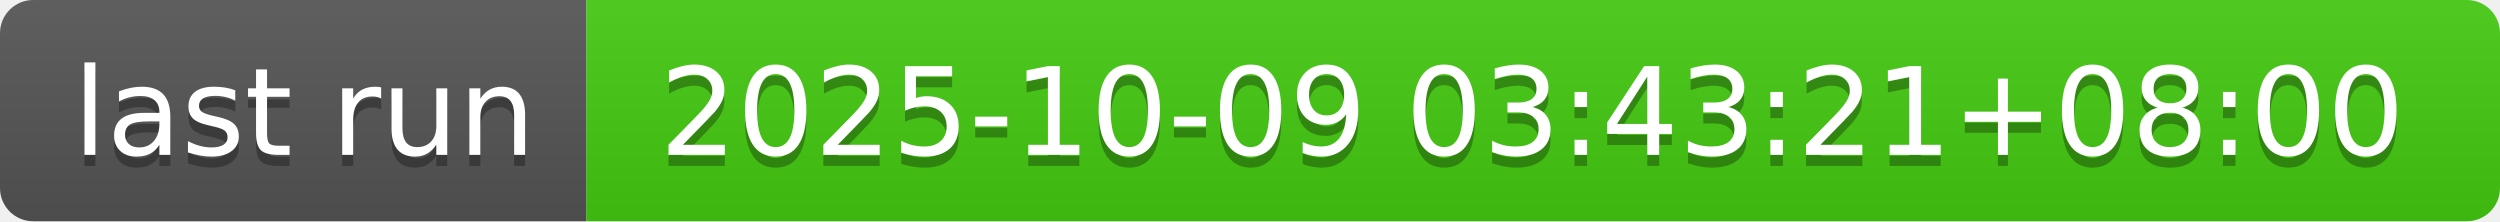
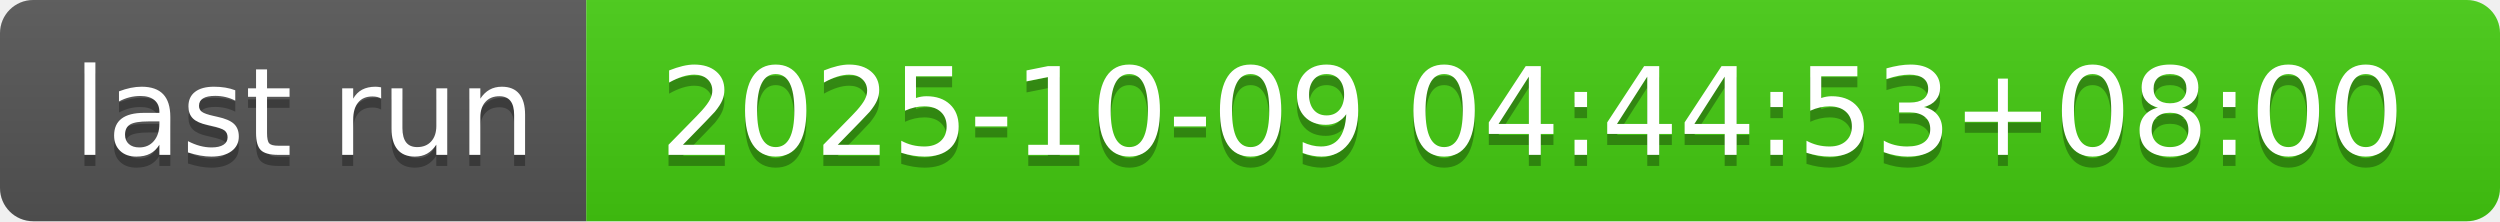
- <svg xmlns="http://www.w3.org/2000/svg" width="226" height="20" role="img" aria-label="last run: 2025-10-09 03:43:21+08:00">
+ <svg xmlns="http://www.w3.org/2000/svg" width="226" height="20" role="img" aria-label="last run: 2025-10-09 04:44:53+08:00">
  <linearGradient id="s" x2="0" y2="100%">
    <stop offset="0" stop-color="#bbb" stop-opacity=".1" />
    <stop offset="1" stop-opacity=".1" />
  </linearGradient>
  <clipPath id="r">
    <rect width="226" height="20" rx="3" fill="#fff" />
  </clipPath>
  <g clip-path="url(#r)">
    <rect width="53" height="20" fill="#555" />
    <rect x="53" width="173" height="20" fill="#4c1" />
    <rect width="226" height="20" fill="url(#s)" />
  </g>
  <g fill="#fff" text-anchor="middle" font-family="Verdana,Geneva,DejaVu Sans,sans-serif" text-rendering="geometricPrecision" font-size="110">
    <text aria-hidden="true" x="275" y="150" fill="#010101" fill-opacity=".3" transform="scale(.1)" textLength="430">last run</text>
    <text x="275" y="140" transform="scale(.1)" fill="#fff" textLength="430">last run</text>
-     <text aria-hidden="true" x="1385" y="150" fill="#010101" fill-opacity=".3" transform="scale(.1)" textLength="1630">2025-10-09 03:43:21+08:00</text>
-     <text x="1385" y="140" transform="scale(.1)" fill="#fff" textLength="1630">2025-10-09 03:43:21+08:00</text>
+     <text aria-hidden="true" x="1385" y="150" fill="#010101" fill-opacity=".3" transform="scale(.1)" textLength="1630">2025-10-09 04:44:53+08:00</text>
+     <text x="1385" y="140" transform="scale(.1)" fill="#fff" textLength="1630">2025-10-09 04:44:53+08:00</text>
  </g>
</svg>
